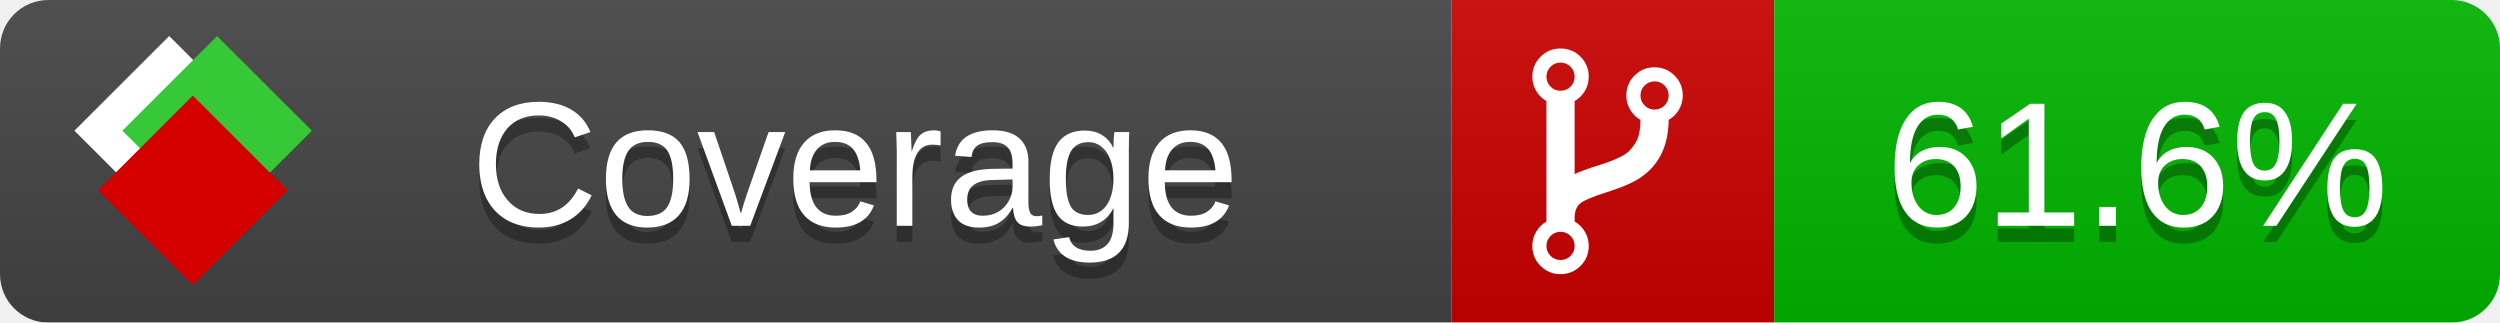
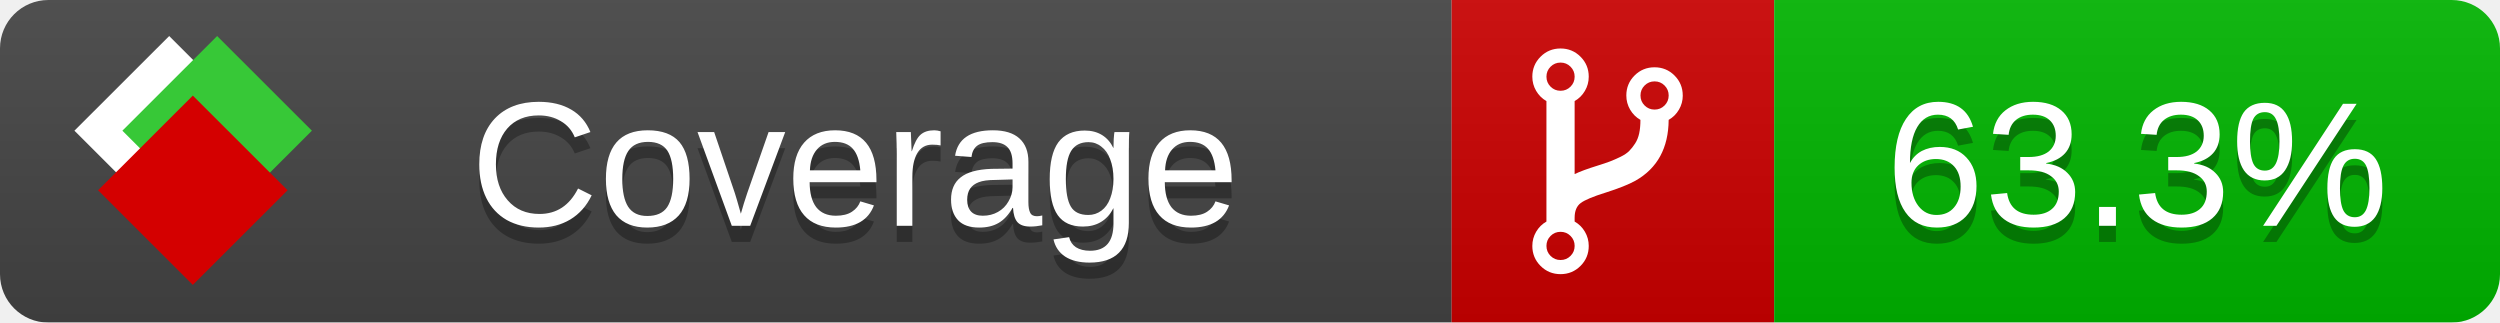
<svg xmlns="http://www.w3.org/2000/svg" xmlns:xlink="http://www.w3.org/1999/xlink" width="155" height="20">
  <style type="text/css">
          
            @keyframes fade1 {
                0% { visibility: visible; opacity: 1; }
               27% { visibility: visible; opacity: 1; }
               33% { visibility: hidden; opacity: 0; }
               60% { visibility: hidden; opacity: 0; }
               66% { visibility: hidden; opacity: 0; }
               93% { visibility: hidden; opacity: 0; }
              100% { visibility: visible; opacity: 1; }
            }
            @keyframes fade2 {
                0% { visibility: hidden; opacity: 0; }
               27% { visibility: hidden; opacity: 0; }
               33% { visibility: visible; opacity: 1; }
               60% { visibility: visible; opacity: 1; }
               66% { visibility: hidden; opacity: 0; }
               93% { visibility: hidden; opacity: 0; }
              100% { visibility: hidden; opacity: 0; }
            }
            @keyframes fade3 {
                0% { visibility: hidden; opacity: 0; }
               27% { visibility: hidden; opacity: 0; }
               33% { visibility: hidden; opacity: 0; }
               60% { visibility: hidden; opacity: 0; }
               66% { visibility: visible; opacity: 1; }
               93% { visibility: visible; opacity: 1; }
              100% { visibility: hidden; opacity: 0; }
            }
            .linecoverage {
                animation-duration: 15s;
                animation-name: fade1;
                animation-iteration-count: infinite;
            }
            .branchcoverage {
                animation-duration: 15s;
                animation-name: fade2;
                animation-iteration-count: infinite;
            }
            .methodcoverage {
                animation-duration: 15s;
                animation-name: fade3;
                animation-iteration-count: infinite;
            }
          
    </style>
  <defs>
    <linearGradient id="gradient" x2="0" y2="100%">
      <stop offset="0" stop-color="#bbb" stop-opacity=".1" />
      <stop offset="1" stop-opacity=".1" />
    </linearGradient>
    <linearGradient id="c">
      <stop offset="0" stop-color="#d40000" />
      <stop offset="1" stop-color="#ff2a2a" />
    </linearGradient>
    <linearGradient id="a">
      <stop offset="0" stop-color="#e0e0de" />
      <stop offset="1" stop-color="#fff" />
    </linearGradient>
    <linearGradient id="b">
      <stop offset="0" stop-color="#37c837" />
      <stop offset="1" stop-color="#217821" />
    </linearGradient>
    <linearGradient xlink:href="#a" id="e" x1="106.44" x2="69.96" y1="-11.96" y2="-46.84" gradientTransform="matrix(-.8426 -.00045 -.00045 -.8426 -94.27 -75.82)" gradientUnits="userSpaceOnUse" />
    <linearGradient xlink:href="#b" id="f" x1="56.19" x2="77.97" y1="-23.45" y2="10.62" gradientTransform="matrix(.8426 .00045 .00045 .8426 94.27 75.82)" gradientUnits="userSpaceOnUse" />
    <linearGradient xlink:href="#c" id="g" x1="79.98" x2="132.9" y1="10.79" y2="10.79" gradientTransform="matrix(.8426 .00045 .00045 .8426 94.27 75.82)" gradientUnits="userSpaceOnUse" />
    <mask id="mask">
      <rect width="155" height="20" rx="3" fill="#fff" />
    </mask>
    <g id="icon" transform="matrix(.04486 0 0 .04481 -.48 -.63)">
      <rect width="52.92" height="52.92" x="-109.72" y="-27.13" fill="url(#e)" transform="rotate(-135)" />
      <rect width="52.92" height="52.92" x="70.19" y="-39.18" fill="url(#f)" transform="rotate(45)" />
      <rect width="52.92" height="52.92" x="80.05" y="-15.74" fill="url(#g)" transform="rotate(45)" />
    </g>
  </defs>
  <g mask="url(#mask)">
    <rect x="0" y="0" width="90" height="20" fill="#444" />
    <rect x="90" y="0" width="20" height="20" fill="#c00" />
    <rect x="110" y="0" width="45" height="20" fill="#00B600" />
    <rect x="0" y="0" width="155" height="20" fill="url(#gradient)" />
  </g>
  <g>
    <path class="" fill="#fff" d="m 97.628,15.247 q 0,-0.364 -0.255,-0.619 -0.255,-0.255 -0.619,-0.255 -0.364,0 -0.619,0.255 -0.255,0.255 -0.255,0.619 0,0.364 0.255,0.619 0.255,0.255 0.619,0.255 0.364,0 0.619,-0.255 0.255,-0.255 0.255,-0.619 z m 0,-10.493 q 0,-0.364 -0.255,-0.619 -0.255,-0.255 -0.619,-0.255 -0.364,0 -0.619,0.255 -0.255,0.255 -0.255,0.619 0,0.364 0.255,0.619 0.255,0.255 0.619,0.255 0.364,0 0.619,-0.255 0.255,-0.255 0.255,-0.619 z m 5.83,1.166 q 0,-0.364 -0.255,-0.619 -0.255,-0.255 -0.619,-0.255 -0.364,0 -0.619,0.255 -0.255,0.255 -0.255,0.619 0,0.364 0.255,0.619 0.255,0.255 0.619,0.255 0.364,0 0.619,-0.255 0.255,-0.255 0.255,-0.619 z m 0.874,0 q 0,0.474 -0.237,0.879 -0.237,0.405 -0.638,0.633 -0.018,2.614 -2.059,3.771 -0.619,0.346 -1.849,0.738 -1.166,0.364 -1.544,0.647 -0.378,0.282 -0.378,0.911 l 0,0.237 q 0.401,0.228 0.638,0.633 0.237,0.405 0.237,0.879 0,0.729 -0.51,1.239 -0.51,0.51 -1.239,0.51 -0.729,0 -1.239,-0.51 -0.51,-0.51 -0.51,-1.239 0,-0.474 0.237,-0.879 0.237,-0.405 0.638,-0.633 l 0,-7.469 q -0.401,-0.228 -0.638,-0.633 -0.237,-0.405 -0.237,-0.879 0,-0.729 0.51,-1.239 0.51,-0.51 1.239,-0.51 0.729,0 1.239,0.51 0.51,0.51 0.51,1.239 0,0.474 -0.237,0.879 -0.237,0.405 -0.638,0.633 l 0,4.527 q 0.492,-0.237 1.403,-0.519 0.501,-0.155 0.797,-0.269 0.296,-0.114 0.642,-0.282 0.346,-0.169 0.537,-0.36 0.191,-0.191 0.369,-0.465 0.178,-0.273 0.255,-0.633 0.077,-0.36 0.077,-0.833 -0.401,-0.228 -0.638,-0.633 -0.237,-0.405 -0.237,-0.879 0,-0.729 0.51,-1.239 0.51,-0.51 1.239,-0.51 0.729,0 1.239,0.51 0.51,0.51 0.51,1.239 z" />
  </g>
  <g fill="#fff" text-anchor="middle" font-family="Verdana,Arial,Geneva,sans-serif" font-size="11">
    <a xlink:href="https://github.com/danielpalme/ReportGenerator" target="_top">
      <use xlink:href="#icon" transform="translate(3,1) scale(3.5)" />
    </a>
    <text x="53" y="15" fill="#010101" fill-opacity=".3">Coverage</text>
    <text x="53" y="14" fill="#fff">Coverage</text>
-     <text class="" x="132.5" y="15" fill="#010101" fill-opacity=".3">61.6%</text>
-     <text class="" x="132.5" y="14">61.6%</text>
+     <text class="" x="132.5" y="15" fill="#010101" fill-opacity=".3">63.3%</text>
+     <text class="" x="132.5" y="14">63.3%</text>
  </g>
  <g>
    <rect class="" x="90" y="0" width="65" height="20" fill-opacity="0" />
  </g>
</svg>
